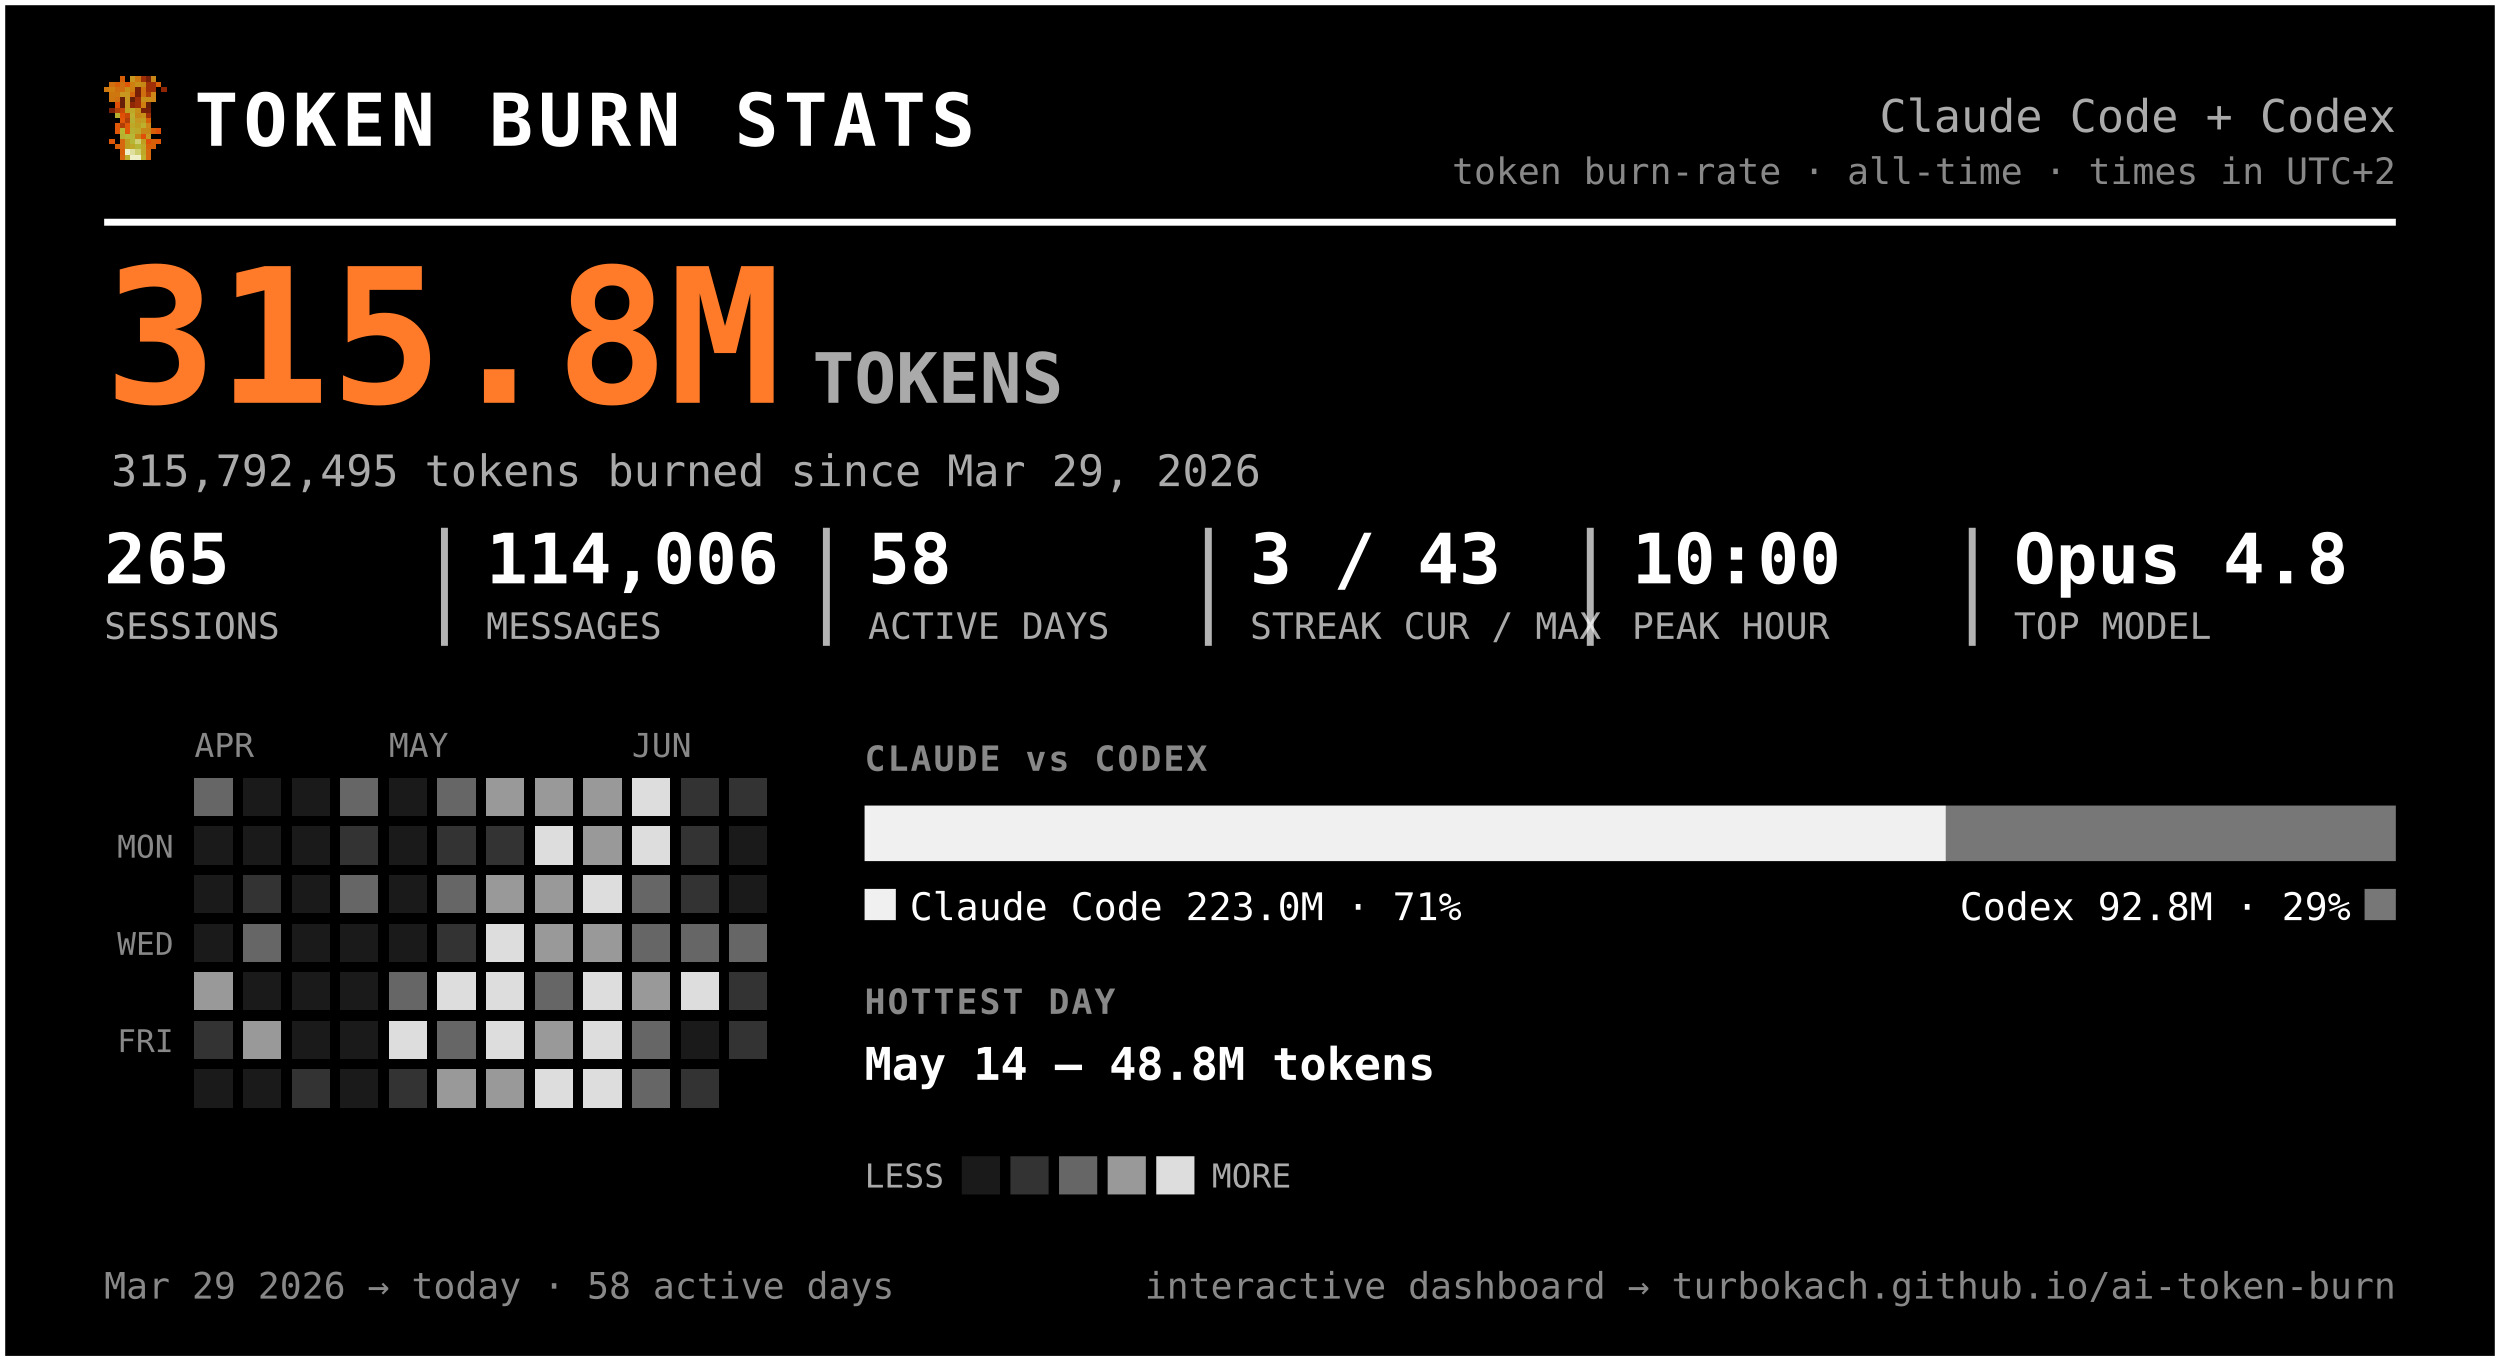
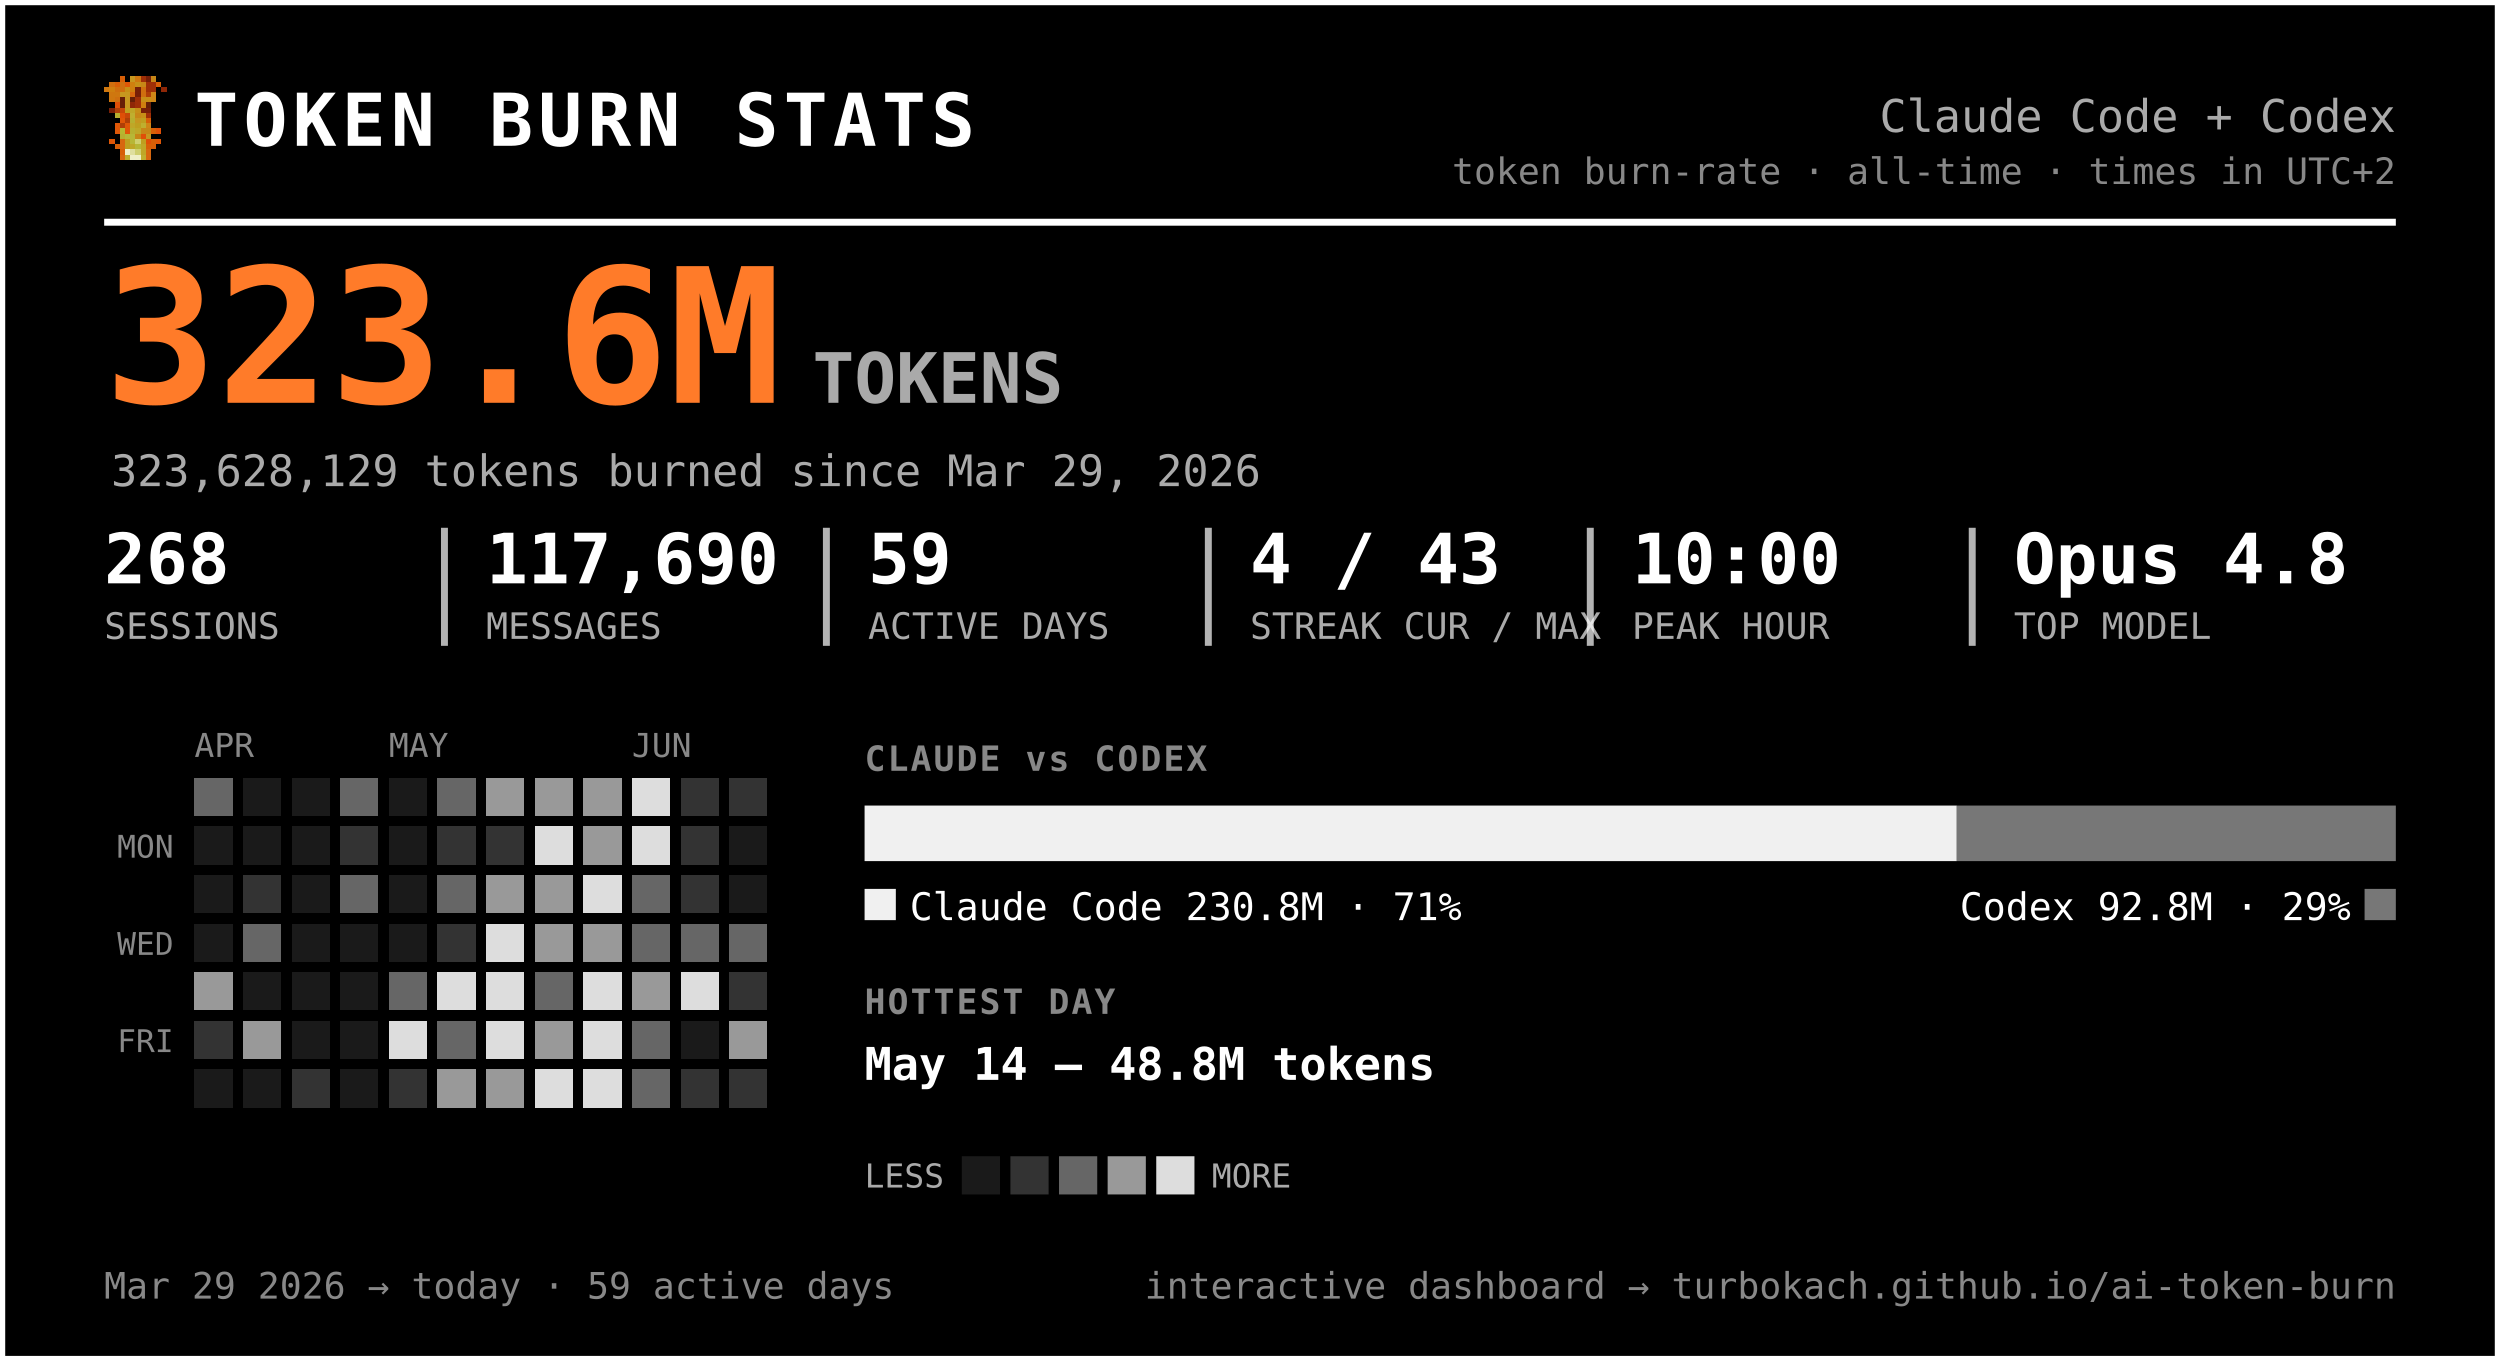
<svg xmlns="http://www.w3.org/2000/svg" width="720" height="392" viewBox="0 0 720 392" font-family="ui-monospace, 'SF Mono', 'Cascadia Code', Menlo, Consolas, monospace" role="img" aria-label="Token burn — Claude Code + Codex">
  <rect x="0.5" y="0.5" width="719" height="391" rx="0" fill="#000000" stroke="#ffffff" stroke-width="2" />
  <g transform="translate(30,22) scale(1.5)" shape-rendering="crispEdges">
    <rect x="3" y="0" width="1" height="1" fill="#d75f07" />
    <rect x="5" y="0" width="1" height="1" fill="#c7971f" />
    <rect x="6" y="0" width="1" height="1" fill="#cf770f" />
    <rect x="7" y="0" width="1" height="1" fill="#9f2f07" />
    <rect x="8" y="0" width="1" height="1" fill="#771f07" />
    <rect x="9" y="0" width="1" height="1" fill="#c78717" />
    <rect x="1" y="1" width="1" height="1" fill="#cf6f0f" />
    <rect x="2" y="1" width="1" height="1" fill="#d75f07" />
    <rect x="3" y="1" width="1" height="1" fill="#cf6f0f" />
    <rect x="4" y="1" width="1" height="1" fill="#df5707" />
    <rect x="5" y="1" width="1" height="1" fill="#cf7f0f" />
    <rect x="6" y="1" width="1" height="1" fill="#c78f17" />
    <rect x="7" y="1" width="1" height="1" fill="#c78717" />
    <rect x="8" y="1" width="1" height="1" fill="#9f2f07" />
    <rect x="9" y="1" width="1" height="1" fill="#9f2f07" />
    <rect x="10" y="1" width="1" height="1" fill="#d75f07" />
    <rect x="0" y="2" width="1" height="1" fill="#cf770f" />
    <rect x="1" y="2" width="1" height="1" fill="#cf7f0f" />
    <rect x="2" y="2" width="1" height="1" fill="#cf6f0f" />
    <rect x="3" y="2" width="1" height="1" fill="#cf6f0f" />
    <rect x="4" y="2" width="1" height="1" fill="#c78f17" />
    <rect x="5" y="2" width="1" height="1" fill="#cf7f0f" />
    <rect x="6" y="2" width="1" height="1" fill="#771f07" />
    <rect x="7" y="2" width="1" height="1" fill="#cf6f0f" />
    <rect x="8" y="2" width="1" height="1" fill="#9f2f07" />
    <rect x="9" y="2" width="1" height="1" fill="#9f2f07" />
    <rect x="11" y="2" width="1" height="1" fill="#8f2707" />
    <rect x="1" y="3" width="1" height="1" fill="#cf770f" />
    <rect x="2" y="3" width="1" height="1" fill="#cf770f" />
    <rect x="3" y="3" width="1" height="1" fill="#c7971f" />
    <rect x="4" y="3" width="1" height="1" fill="#c7971f" />
    <rect x="5" y="3" width="1" height="1" fill="#d7670f" />
    <rect x="6" y="3" width="1" height="1" fill="#771f07" />
    <rect x="7" y="3" width="1" height="1" fill="#cf6f0f" />
    <rect x="8" y="3" width="1" height="1" fill="#af3f07" />
    <rect x="9" y="3" width="1" height="1" fill="#cf8717" />
    <rect x="1" y="4" width="1" height="1" fill="#cf770f" />
    <rect x="2" y="4" width="1" height="1" fill="#cf6f0f" />
    <rect x="3" y="4" width="1" height="1" fill="#671f07" />
    <rect x="4" y="4" width="1" height="1" fill="#c7971f" />
    <rect x="5" y="4" width="1" height="1" fill="#671f07" />
    <rect x="6" y="4" width="1" height="1" fill="#9f2f07" />
    <rect x="7" y="4" width="1" height="1" fill="#c78f17" />
    <rect x="8" y="4" width="1" height="1" fill="#c78f17" />
    <rect x="9" y="4" width="1" height="1" fill="#cf8717" />
    <rect x="2" y="5" width="1" height="1" fill="#df4f07" />
    <rect x="3" y="5" width="1" height="1" fill="#671f07" />
    <rect x="4" y="5" width="1" height="1" fill="#c7971f" />
    <rect x="5" y="5" width="1" height="1" fill="#8f2707" />
    <rect x="6" y="5" width="1" height="1" fill="#9f2f07" />
    <rect x="7" y="5" width="1" height="1" fill="#cf7f0f" />
    <rect x="8" y="5" width="1" height="1" fill="#671f07" />
    <rect x="1" y="6" width="1" height="1" fill="#771f07" />
    <rect x="2" y="6" width="1" height="1" fill="#af3f07" />
    <rect x="3" y="6" width="1" height="1" fill="#c74707" />
    <rect x="4" y="6" width="1" height="1" fill="#bf9f1f" />
    <rect x="5" y="6" width="1" height="1" fill="#bfa727" />
    <rect x="6" y="6" width="1" height="1" fill="#c78f17" />
    <rect x="7" y="6" width="1" height="1" fill="#771f07" />
    <rect x="8" y="6" width="1" height="1" fill="#771f07" />
    <rect x="2" y="7" width="1" height="1" fill="#b7af2f" />
    <rect x="3" y="7" width="1" height="1" fill="#df4f07" />
    <rect x="4" y="7" width="1" height="1" fill="#c74707" />
    <rect x="5" y="7" width="1" height="1" fill="#bfaf2f" />
    <rect x="6" y="7" width="1" height="1" fill="#c78717" />
    <rect x="7" y="7" width="1" height="1" fill="#c78f17" />
    <rect x="8" y="7" width="1" height="1" fill="#9f2f07" />
    <rect x="3" y="8" width="1" height="1" fill="#df5707" />
    <rect x="4" y="8" width="1" height="1" fill="#af3f07" />
    <rect x="5" y="8" width="1" height="1" fill="#b7af2f" />
    <rect x="6" y="8" width="1" height="1" fill="#c7971f" />
    <rect x="7" y="8" width="1" height="1" fill="#bf9f1f" />
    <rect x="8" y="8" width="1" height="1" fill="#d75f07" />
    <rect x="2" y="9" width="1" height="1" fill="#df5707" />
    <rect x="3" y="9" width="1" height="1" fill="#af3f07" />
    <rect x="4" y="9" width="1" height="1" fill="#df5707" />
    <rect x="5" y="9" width="1" height="1" fill="#bfa727" />
    <rect x="6" y="9" width="1" height="1" fill="#bf9f1f" />
    <rect x="7" y="9" width="1" height="1" fill="#bfaf2f" />
    <rect x="8" y="9" width="1" height="1" fill="#cf8717" />
    <rect x="2" y="10" width="1" height="1" fill="#df5707" />
    <rect x="3" y="10" width="1" height="1" fill="#b7b72f" />
    <rect x="4" y="10" width="1" height="1" fill="#df5707" />
    <rect x="5" y="10" width="1" height="1" fill="#b7af2f" />
    <rect x="6" y="10" width="1" height="1" fill="#bfa727" />
    <rect x="7" y="10" width="1" height="1" fill="#c78717" />
    <rect x="8" y="10" width="1" height="1" fill="#c78717" />
    <rect x="9" y="10" width="1" height="1" fill="#d75f07" />
    <rect x="10" y="10" width="1" height="1" fill="#df4f07" />
    <rect x="3" y="11" width="1" height="1" fill="#b7af2f" />
    <rect x="4" y="11" width="1" height="1" fill="#b7b737" />
    <rect x="5" y="11" width="1" height="1" fill="#b7b737" />
    <rect x="6" y="11" width="1" height="1" fill="#c78717" />
    <rect x="7" y="11" width="1" height="1" fill="#df4f07" />
    <rect x="8" y="11" width="1" height="1" fill="#c7971f" />
    <rect x="1" y="12" width="1" height="1" fill="#df5707" />
    <rect x="3" y="12" width="1" height="1" fill="#d7670f" />
    <rect x="4" y="12" width="1" height="1" fill="#bf9f1f" />
    <rect x="5" y="12" width="1" height="1" fill="#b7b737" />
    <rect x="6" y="12" width="1" height="1" fill="#cfcf6f" />
    <rect x="7" y="12" width="1" height="1" fill="#bf9f1f" />
    <rect x="8" y="12" width="1" height="1" fill="#df4f07" />
    <rect x="9" y="12" width="1" height="1" fill="#d75f07" />
    <rect x="10" y="12" width="1" height="1" fill="#df5707" />
    <rect x="2" y="13" width="1" height="1" fill="#d75f07" />
    <rect x="3" y="13" width="1" height="1" fill="#d7670f" />
    <rect x="4" y="13" width="1" height="1" fill="#bf9f1f" />
    <rect x="5" y="13" width="1" height="1" fill="#bfa727" />
    <rect x="6" y="13" width="1" height="1" fill="#b7b737" />
    <rect x="7" y="13" width="1" height="1" fill="#bfa727" />
    <rect x="8" y="13" width="1" height="1" fill="#d75f07" />
    <rect x="9" y="13" width="1" height="1" fill="#d75f07" />
    <rect x="3" y="14" width="1" height="1" fill="#d75f07" />
    <rect x="4" y="14" width="1" height="1" fill="#efefc7" />
    <rect x="5" y="14" width="1" height="1" fill="#dfdf9f" />
    <rect x="6" y="14" width="1" height="1" fill="#cfcf6f" />
    <rect x="7" y="14" width="1" height="1" fill="#bfa727" />
    <rect x="8" y="14" width="1" height="1" fill="#d7670f" />
    <rect x="3" y="15" width="1" height="1" fill="#d7670f" />
    <rect x="4" y="15" width="1" height="1" fill="#bfaf2f" />
    <rect x="5" y="15" width="1" height="1" fill="#efefc7" />
    <rect x="6" y="15" width="1" height="1" fill="#efefc7" />
    <rect x="7" y="15" width="1" height="1" fill="#bfaf2f" />
    <rect x="8" y="15" width="1" height="1" fill="#d7670f" />
  </g>
  <text x="56.0" y="42.0" font-size="21" fill="#ffffff" font-weight="800" letter-spacing="1.5">TOKEN BURN STATS</text>
  <text x="690.0" y="38.0" font-size="13" fill="#aaaaaa" text-anchor="end">Claude Code + Codex</text>
  <text x="690.0" y="53.0" font-size="10.5" fill="#888888" text-anchor="end">token burn-rate · all-time · times in UTC+2</text>
  <line x1="30" y1="64" x2="690" y2="64" stroke="#ffffff" stroke-width="2" />
-   <text x="30.0" y="116.0" font-size="54" fill="#ff7b29" font-weight="800">315.8M</text>
+   <text x="30.0" y="116.0" font-size="54" fill="#ff7b29" font-weight="800">323.6M</text>
  <text x="234.0" y="116.0" font-size="20" fill="#aaaaaa" font-weight="600">TOKENS</text>
-   <text x="32.0" y="140.0" font-size="12.5" fill="#aaaaaa">315,792,495 tokens burned since Mar 29, 2026</text>
-   <text x="30.0" y="168.0" font-size="20" fill="#ffffff" font-weight="700">265</text>
+   <text x="32.0" y="140.0" font-size="12.5" fill="#aaaaaa">323,628,129 tokens burned since Mar 29, 2026</text>
+   <text x="30.0" y="168.0" font-size="20" fill="#ffffff" font-weight="700">268</text>
  <text x="30.0" y="184.0" font-size="10.5" fill="#aaaaaa">SESSIONS</text>
-   <text x="140.0" y="168.0" font-size="20" fill="#ffffff" font-weight="700">114,006</text>
+   <text x="140.0" y="168.0" font-size="20" fill="#ffffff" font-weight="700">117,690</text>
  <text x="140.0" y="184.0" font-size="10.5" fill="#aaaaaa">MESSAGES</text>
  <line x1="128.0" y1="152" x2="128.0" y2="186" stroke="#ffffff" stroke-width="2" opacity="0.7" />
-   <text x="250.0" y="168.0" font-size="20" fill="#ffffff" font-weight="700">58</text>
+   <text x="250.0" y="168.0" font-size="20" fill="#ffffff" font-weight="700">59</text>
  <text x="250.0" y="184.0" font-size="10.5" fill="#aaaaaa">ACTIVE DAYS</text>
  <line x1="238.0" y1="152" x2="238.0" y2="186" stroke="#ffffff" stroke-width="2" opacity="0.7" />
-   <text x="360.0" y="168.0" font-size="20" fill="#ffffff" font-weight="700">3 / 43</text>
+   <text x="360.0" y="168.0" font-size="20" fill="#ffffff" font-weight="700">4 / 43</text>
  <text x="360.0" y="184.0" font-size="10.5" fill="#aaaaaa">STREAK CUR / MAX</text>
  <line x1="348.0" y1="152" x2="348.0" y2="186" stroke="#ffffff" stroke-width="2" opacity="0.7" />
  <text x="470.0" y="168.0" font-size="20" fill="#ffffff" font-weight="700">10:00</text>
  <text x="470.0" y="184.0" font-size="10.5" fill="#aaaaaa">PEAK HOUR</text>
  <line x1="458.0" y1="152" x2="458.0" y2="186" stroke="#ffffff" stroke-width="2" opacity="0.7" />
  <text x="580.0" y="168.0" font-size="20" fill="#ffffff" font-weight="700">Opus 4.8</text>
  <text x="580.0" y="184.0" font-size="10.5" fill="#aaaaaa">TOP MODEL</text>
  <line x1="568.0" y1="152" x2="568.0" y2="186" stroke="#ffffff" stroke-width="2" opacity="0.7" />
  <text x="56.0" y="218.0" font-size="9.5" fill="#888888">APR</text>
  <text x="112.0" y="218.0" font-size="9.5" fill="#888888">MAY</text>
  <text x="182.0" y="218.0" font-size="9.5" fill="#888888">JUN</text>
  <text x="50.0" y="247.0" font-size="9" fill="#888888" text-anchor="end">MON</text>
  <text x="50.0" y="275.0" font-size="9" fill="#888888" text-anchor="end">WED</text>
  <text x="50.0" y="303.0" font-size="9" fill="#888888" text-anchor="end">FRI</text>
  <g shape-rendering="crispEdges">
    <rect x="126" y="238" width="11" height="11" rx="0" fill="#333333" />
    <rect x="126" y="252" width="11" height="11" rx="0" fill="#666666" />
    <rect x="126" y="266" width="11" height="11" rx="0" fill="#333333" />
    <rect x="126" y="280" width="11" height="11" rx="0" fill="#dddddd" />
    <rect x="126" y="294" width="11" height="11" rx="0" fill="#666666" />
    <rect x="126" y="308" width="11" height="11" rx="0" fill="#999999" />
    <rect x="140" y="224" width="11" height="11" rx="0" fill="#999999" />
    <rect x="140" y="238" width="11" height="11" rx="0" fill="#333333" />
    <rect x="140" y="252" width="11" height="11" rx="0" fill="#999999" />
    <rect x="140" y="266" width="11" height="11" rx="0" fill="#dddddd" />
    <rect x="140" y="280" width="11" height="11" rx="0" fill="#dddddd" />
    <rect x="140" y="294" width="11" height="11" rx="0" fill="#dddddd" />
    <rect x="140" y="308" width="11" height="11" rx="0" fill="#999999" />
    <rect x="154" y="224" width="11" height="11" rx="0" fill="#999999" />
    <rect x="154" y="238" width="11" height="11" rx="0" fill="#dddddd" />
    <rect x="154" y="252" width="11" height="11" rx="0" fill="#999999" />
    <rect x="154" y="266" width="11" height="11" rx="0" fill="#999999" />
    <rect x="154" y="280" width="11" height="11" rx="0" fill="#666666" />
    <rect x="154" y="294" width="11" height="11" rx="0" fill="#999999" />
    <rect x="154" y="308" width="11" height="11" rx="0" fill="#dddddd" />
    <rect x="168" y="224" width="11" height="11" rx="0" fill="#999999" />
    <rect x="168" y="238" width="11" height="11" rx="0" fill="#999999" />
    <rect x="168" y="252" width="11" height="11" rx="0" fill="#dddddd" />
    <rect x="168" y="266" width="11" height="11" rx="0" fill="#999999" />
    <rect x="168" y="280" width="11" height="11" rx="0" fill="#dddddd" />
    <rect x="168" y="294" width="11" height="11" rx="0" fill="#dddddd" />
    <rect x="168" y="308" width="11" height="11" rx="0" fill="#dddddd" />
    <rect x="182" y="224" width="11" height="11" rx="0" fill="#dddddd" />
    <rect x="182" y="238" width="11" height="11" rx="0" fill="#dddddd" />
    <rect x="182" y="252" width="11" height="11" rx="0" fill="#666666" />
    <rect x="182" y="266" width="11" height="11" rx="0" fill="#666666" />
    <rect x="182" y="280" width="11" height="11" rx="0" fill="#999999" />
    <rect x="182" y="294" width="11" height="11" rx="0" fill="#666666" />
    <rect x="182" y="308" width="11" height="11" rx="0" fill="#666666" />
    <rect x="196" y="224" width="11" height="11" rx="0" fill="#333333" />
    <rect x="196" y="238" width="11" height="11" rx="0" fill="#333333" />
    <rect x="196" y="252" width="11" height="11" rx="0" fill="#333333" />
    <rect x="196" y="266" width="11" height="11" rx="0" fill="#666666" />
    <rect x="196" y="280" width="11" height="11" rx="0" fill="#dddddd" />
    <rect x="196" y="308" width="11" height="11" rx="0" fill="#333333" />
    <rect x="210" y="224" width="11" height="11" rx="0" fill="#333333" />
    <rect x="210" y="266" width="11" height="11" rx="0" fill="#666666" />
    <rect x="210" y="280" width="11" height="11" rx="0" fill="#333333" />
-     <rect x="210" y="294" width="11" height="11" rx="0" fill="#333333" />
+     <rect x="210" y="294" width="11" height="11" rx="0" fill="#999999" />
+     <rect x="210" y="308" width="11" height="11" rx="0" fill="#333333" />
    <rect x="56" y="224" width="11" height="11" rx="0" fill="#666666" />
    <rect x="56" y="280" width="11" height="11" rx="0" fill="#999999" />
    <rect x="56" y="294" width="11" height="11" rx="0" fill="#333333" />
    <rect x="70" y="252" width="11" height="11" rx="0" fill="#333333" />
    <rect x="70" y="266" width="11" height="11" rx="0" fill="#666666" />
    <rect x="70" y="294" width="11" height="11" rx="0" fill="#999999" />
    <rect x="84" y="308" width="11" height="11" rx="0" fill="#333333" />
    <rect x="98" y="224" width="11" height="11" rx="0" fill="#666666" />
    <rect x="98" y="238" width="11" height="11" rx="0" fill="#333333" />
    <rect x="98" y="252" width="11" height="11" rx="0" fill="#666666" />
    <rect x="112" y="280" width="11" height="11" rx="0" fill="#666666" />
    <rect x="112" y="294" width="11" height="11" rx="0" fill="#dddddd" />
    <rect x="112" y="308" width="11" height="11" rx="0" fill="#333333" />
    <rect x="126" y="224" width="11" height="11" rx="0" fill="#666666" />
    <rect x="56" y="238" width="11" height="11" rx="0" fill="#1a1a1a" />
    <rect x="56" y="252" width="11" height="11" rx="0" fill="#1a1a1a" />
    <rect x="56" y="266" width="11" height="11" rx="0" fill="#1a1a1a" />
    <rect x="56" y="308" width="11" height="11" rx="0" fill="#1a1a1a" />
    <rect x="70" y="224" width="11" height="11" rx="0" fill="#1a1a1a" />
    <rect x="70" y="238" width="11" height="11" rx="0" fill="#1a1a1a" />
    <rect x="70" y="280" width="11" height="11" rx="0" fill="#1a1a1a" />
    <rect x="70" y="308" width="11" height="11" rx="0" fill="#1a1a1a" />
    <rect x="84" y="224" width="11" height="11" rx="0" fill="#1a1a1a" />
    <rect x="84" y="238" width="11" height="11" rx="0" fill="#1a1a1a" />
    <rect x="84" y="252" width="11" height="11" rx="0" fill="#1a1a1a" />
    <rect x="84" y="266" width="11" height="11" rx="0" fill="#1a1a1a" />
    <rect x="84" y="280" width="11" height="11" rx="0" fill="#1a1a1a" />
    <rect x="84" y="294" width="11" height="11" rx="0" fill="#1a1a1a" />
    <rect x="98" y="266" width="11" height="11" rx="0" fill="#1a1a1a" />
    <rect x="98" y="280" width="11" height="11" rx="0" fill="#1a1a1a" />
    <rect x="98" y="294" width="11" height="11" rx="0" fill="#1a1a1a" />
    <rect x="98" y="308" width="11" height="11" rx="0" fill="#1a1a1a" />
    <rect x="112" y="224" width="11" height="11" rx="0" fill="#1a1a1a" />
    <rect x="112" y="238" width="11" height="11" rx="0" fill="#1a1a1a" />
    <rect x="112" y="252" width="11" height="11" rx="0" fill="#1a1a1a" />
    <rect x="112" y="266" width="11" height="11" rx="0" fill="#1a1a1a" />
    <rect x="196" y="294" width="11" height="11" rx="0" fill="#1a1a1a" />
    <rect x="210" y="238" width="11" height="11" rx="0" fill="#1a1a1a" />
    <rect x="210" y="252" width="11" height="11" rx="0" fill="#1a1a1a" />
  </g>
  <text x="249.0" y="222.0" font-size="10" fill="#888888" font-weight="700" letter-spacing="0.6">CLAUDE vs CODEX</text>
-   <path d="M249.00,232 H560.42 L560.42,232 V248.00 L560.42,248.00 H249.00 L249.00,248.00 V232.00 L249.00,232.00 Z" fill="#f0f0f0" />
-   <path d="M560.42,232 H690.00 L690.00,232 V248.00 L690.00,248.00 H560.42 L560.42,248.00 V232.00 L560.42,232.00 Z" fill="#777777" />
+   <path d="M249.00,232 H563.56 L563.56,232 V248.00 L563.56,248.00 H249.00 L249.00,248.00 V232.00 L249.00,232.00 Z" fill="#f0f0f0" />
+   <path d="M563.56,232 H690.00 L690.00,232 V248.00 L690.00,248.00 H563.56 L563.56,248.00 V232.00 L563.56,232.00 Z" fill="#777777" />
  <rect x="249" y="256" width="9" height="9" rx="0" fill="#f0f0f0" />
-   <text x="262.0" y="265.0" font-size="11" fill="#ffffff">Claude Code  223.0M · 71%</text>
+   <text x="262.0" y="265.0" font-size="11" fill="#ffffff">Claude Code  230.8M · 71%</text>
  <rect x="681.0" y="256" width="9" height="9" rx="0" fill="#777777" />
  <text x="677.0" y="265.0" font-size="11" fill="#ffffff" text-anchor="end">Codex  92.8M · 29%</text>
  <text x="249.0" y="292.0" font-size="10" fill="#888888" font-weight="700" letter-spacing="0.6">HOTTEST DAY</text>
  <text x="249.0" y="311.0" font-size="13" fill="#ffffff" font-weight="600">May 14 — 48.8M tokens</text>
  <text x="249.0" y="342.0" font-size="9.5" fill="#aaaaaa">LESS</text>
  <rect x="277" y="333" width="11" height="11" rx="0" fill="#1a1a1a" />
  <rect x="291" y="333" width="11" height="11" rx="0" fill="#333333" />
  <rect x="305" y="333" width="11" height="11" rx="0" fill="#666666" />
  <rect x="319" y="333" width="11" height="11" rx="0" fill="#999999" />
  <rect x="333" y="333" width="11" height="11" rx="0" fill="#dddddd" />
  <text x="349.0" y="342.0" font-size="9.5" fill="#aaaaaa">MORE</text>
-   <text x="30.0" y="374.0" font-size="10.5" fill="#888888">Mar 29 2026 → today  ·  58 active days</text>
+   <text x="30.0" y="374.0" font-size="10.5" fill="#888888">Mar 29 2026 → today  ·  59 active days</text>
  <text x="690.0" y="374.0" font-size="10.5" fill="#888888" text-anchor="end">interactive dashboard → turbokach.github.io/ai-token-burn</text>
</svg>
